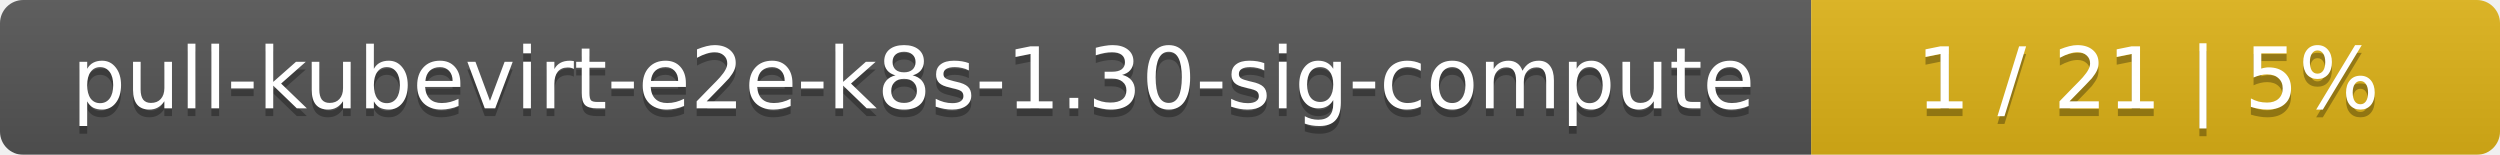
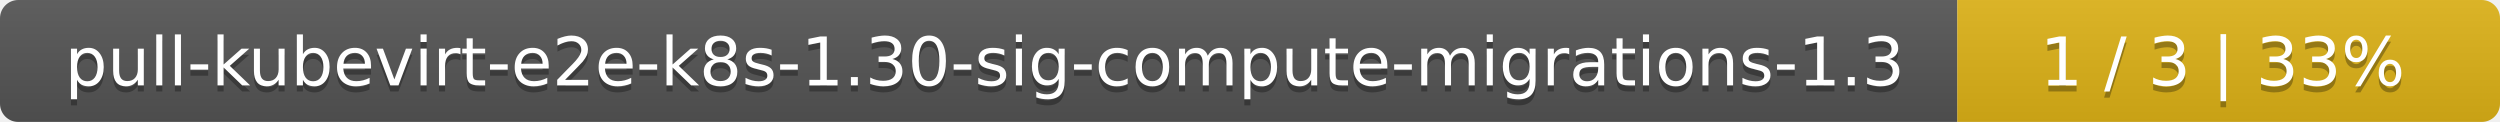
- <svg xmlns="http://www.w3.org/2000/svg" width="323" height="20">
+ <svg xmlns="http://www.w3.org/2000/svg" width="410" height="20">
  <linearGradient id="smooth" x2="0" y2="100%">
    <stop offset="0" stop-color="#bbb" stop-opacity=".1" />
    <stop offset="1" stop-opacity=".1" />
  </linearGradient>
  <mask id="round">
-     <rect width="323" height="20" rx="3" fill="#fff" />
+     <rect width="410" height="20" rx="3" fill="#fff" />
  </mask>
  <g mask="url(#round)">
-     <rect width="234" height="20" fill="#555" />
-     <rect x="234" width="89" height="20" fill="#dfb317" />
-     <rect width="323" height="20" fill="url(#smooth)" />
+     <rect width="321" height="20" fill="#555" />
+     <rect x="321" width="89" height="20" fill="#dfb317" />
+     <rect width="410" height="20" fill="url(#smooth)" />
  </g>
  <g fill="#fff" text-anchor="middle" font-family="DejaVu Sans,Verdana,Geneva,sans-serif" font-size="11">
-     <text x="118" y="15" fill="#010101" fill-opacity=".3">pull-kubevirt-e2e-k8s-1.30-sig-compute</text>
-     <text x="118" y="14">pull-kubevirt-e2e-k8s-1.30-sig-compute</text>
-     <text x="277.5" y="15" fill="#010101" fill-opacity=".3">1 / 21    |    5%</text>
-     <text x="277.5" y="14">1 / 21    |    5%</text>
+     <text x="161.5" y="15" fill="#010101" fill-opacity=".3">pull-kubevirt-e2e-k8s-1.30-sig-compute-migrations-1.3</text>
+     <text x="161.5" y="14">pull-kubevirt-e2e-k8s-1.30-sig-compute-migrations-1.3</text>
+     <text x="364.5" y="15" fill="#010101" fill-opacity=".3">1 / 3    |    33%</text>
+     <text x="364.5" y="14">1 / 3    |    33%</text>
  </g>
</svg>
